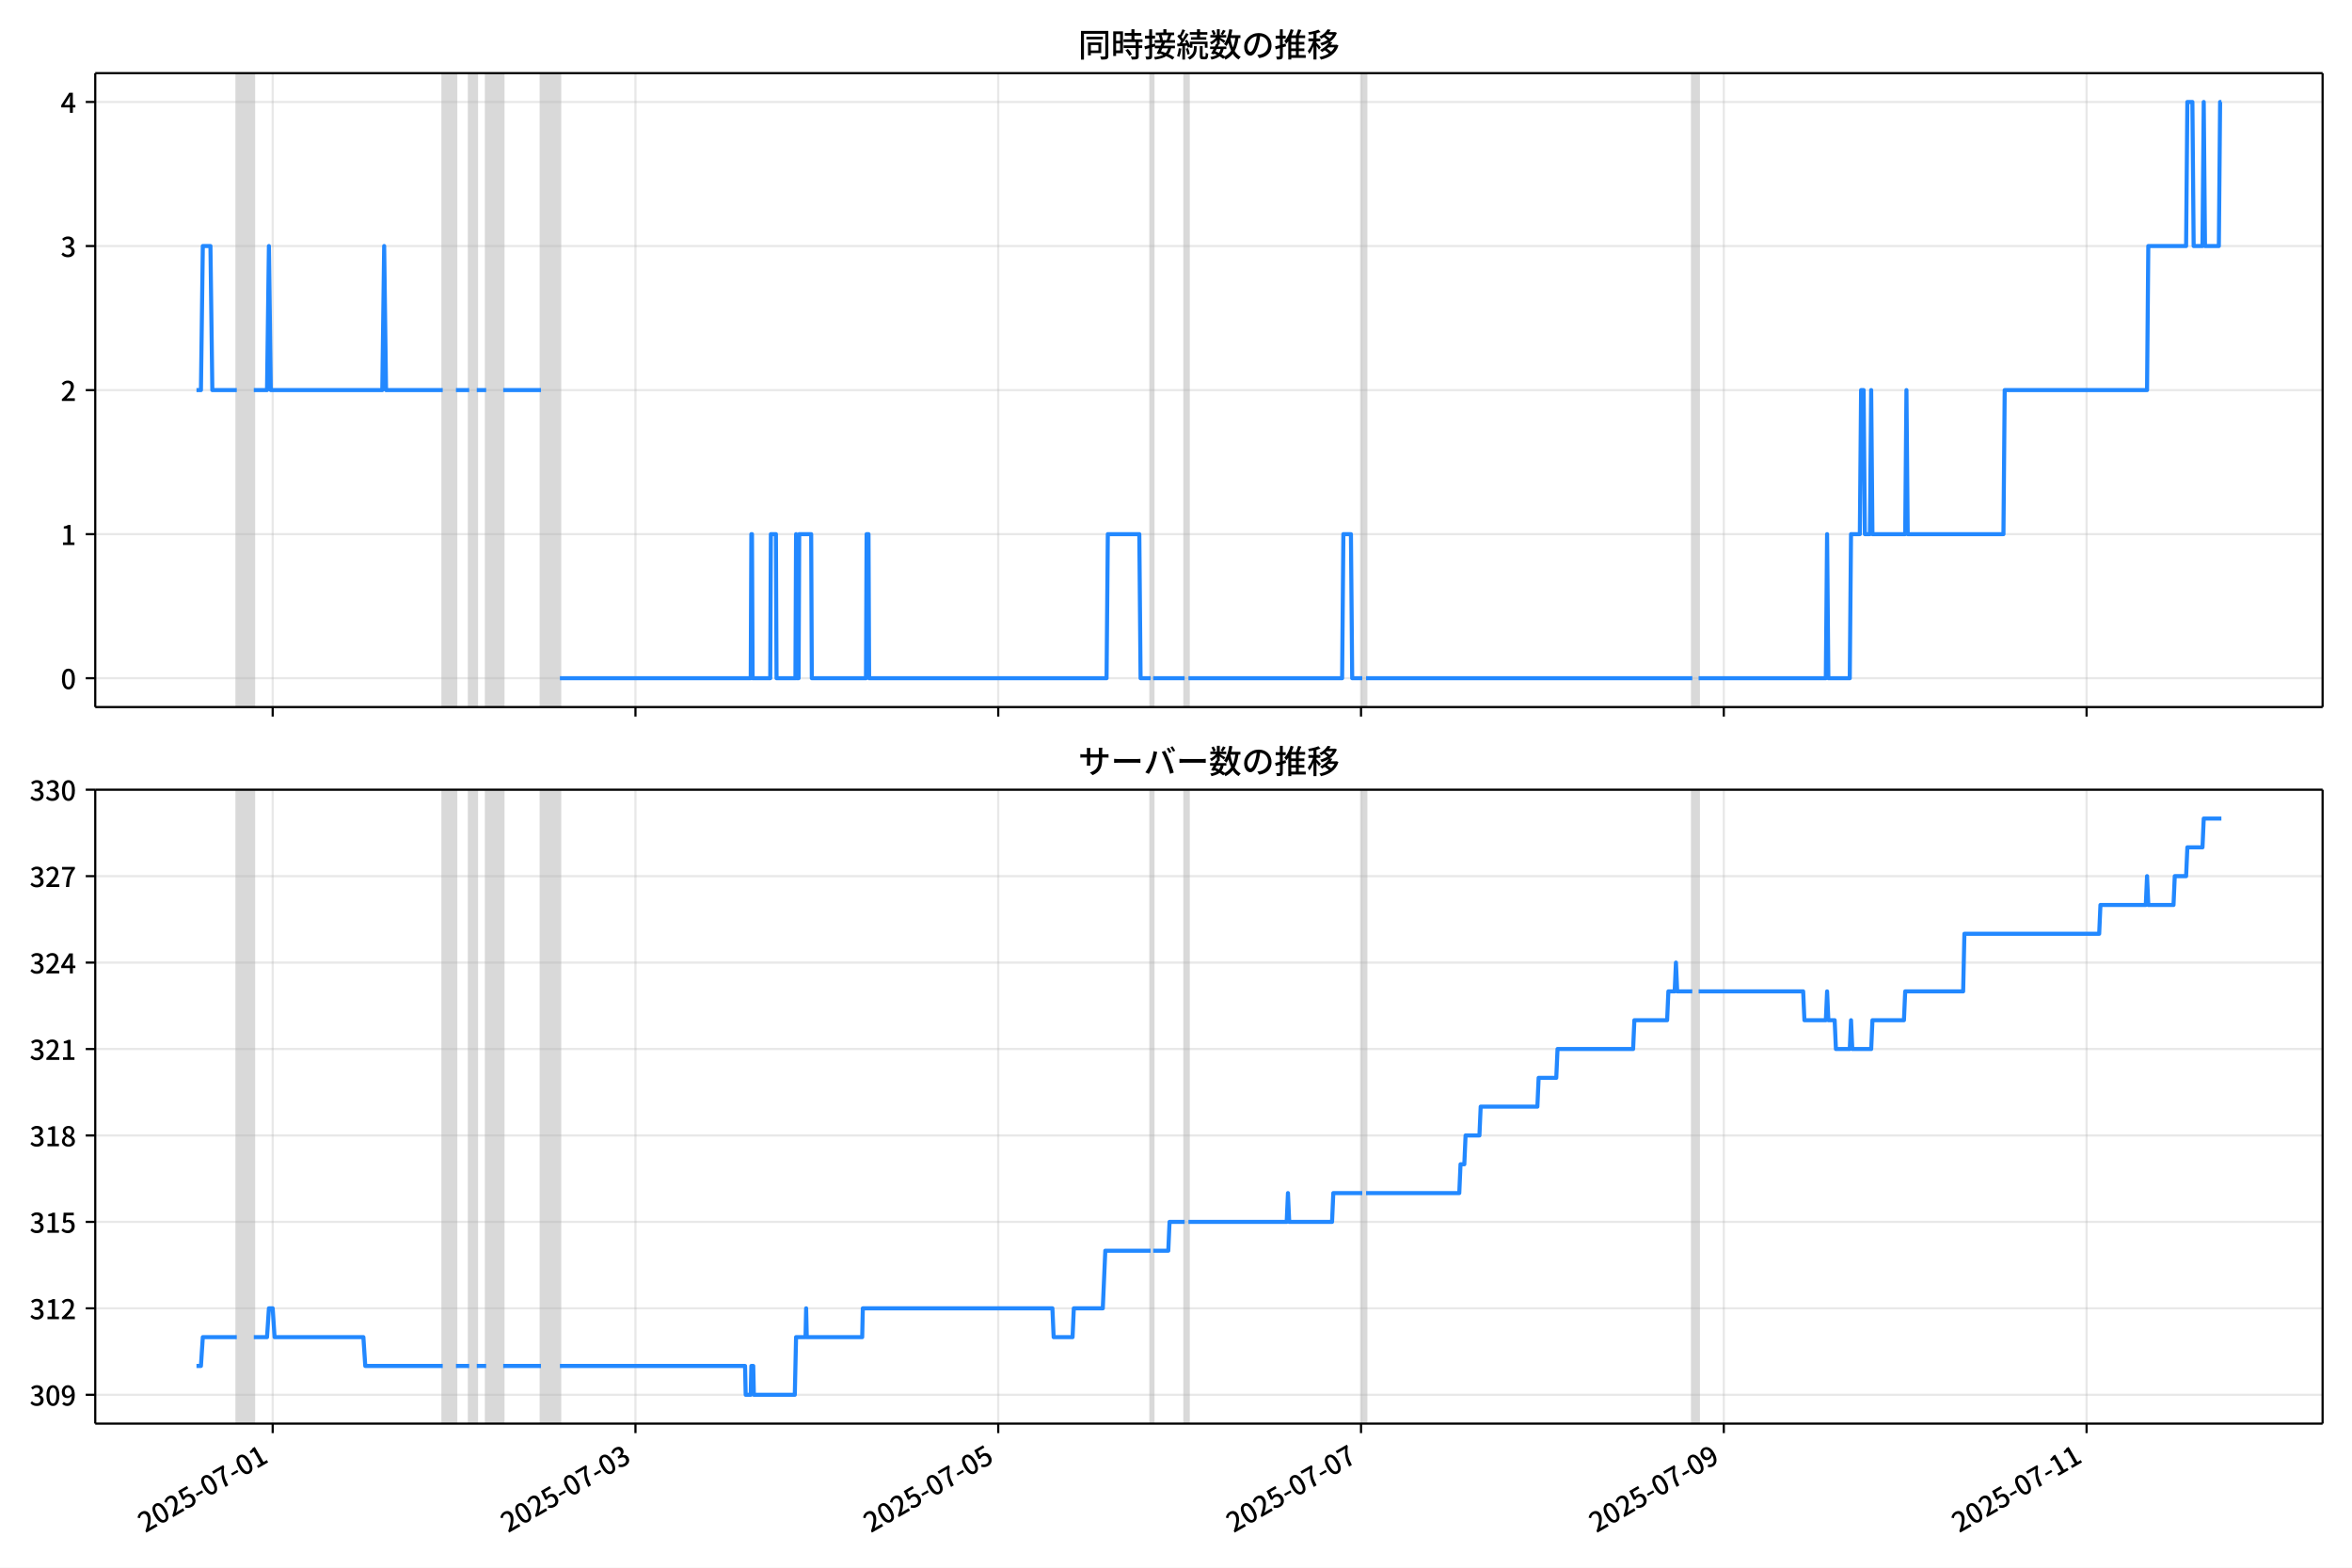
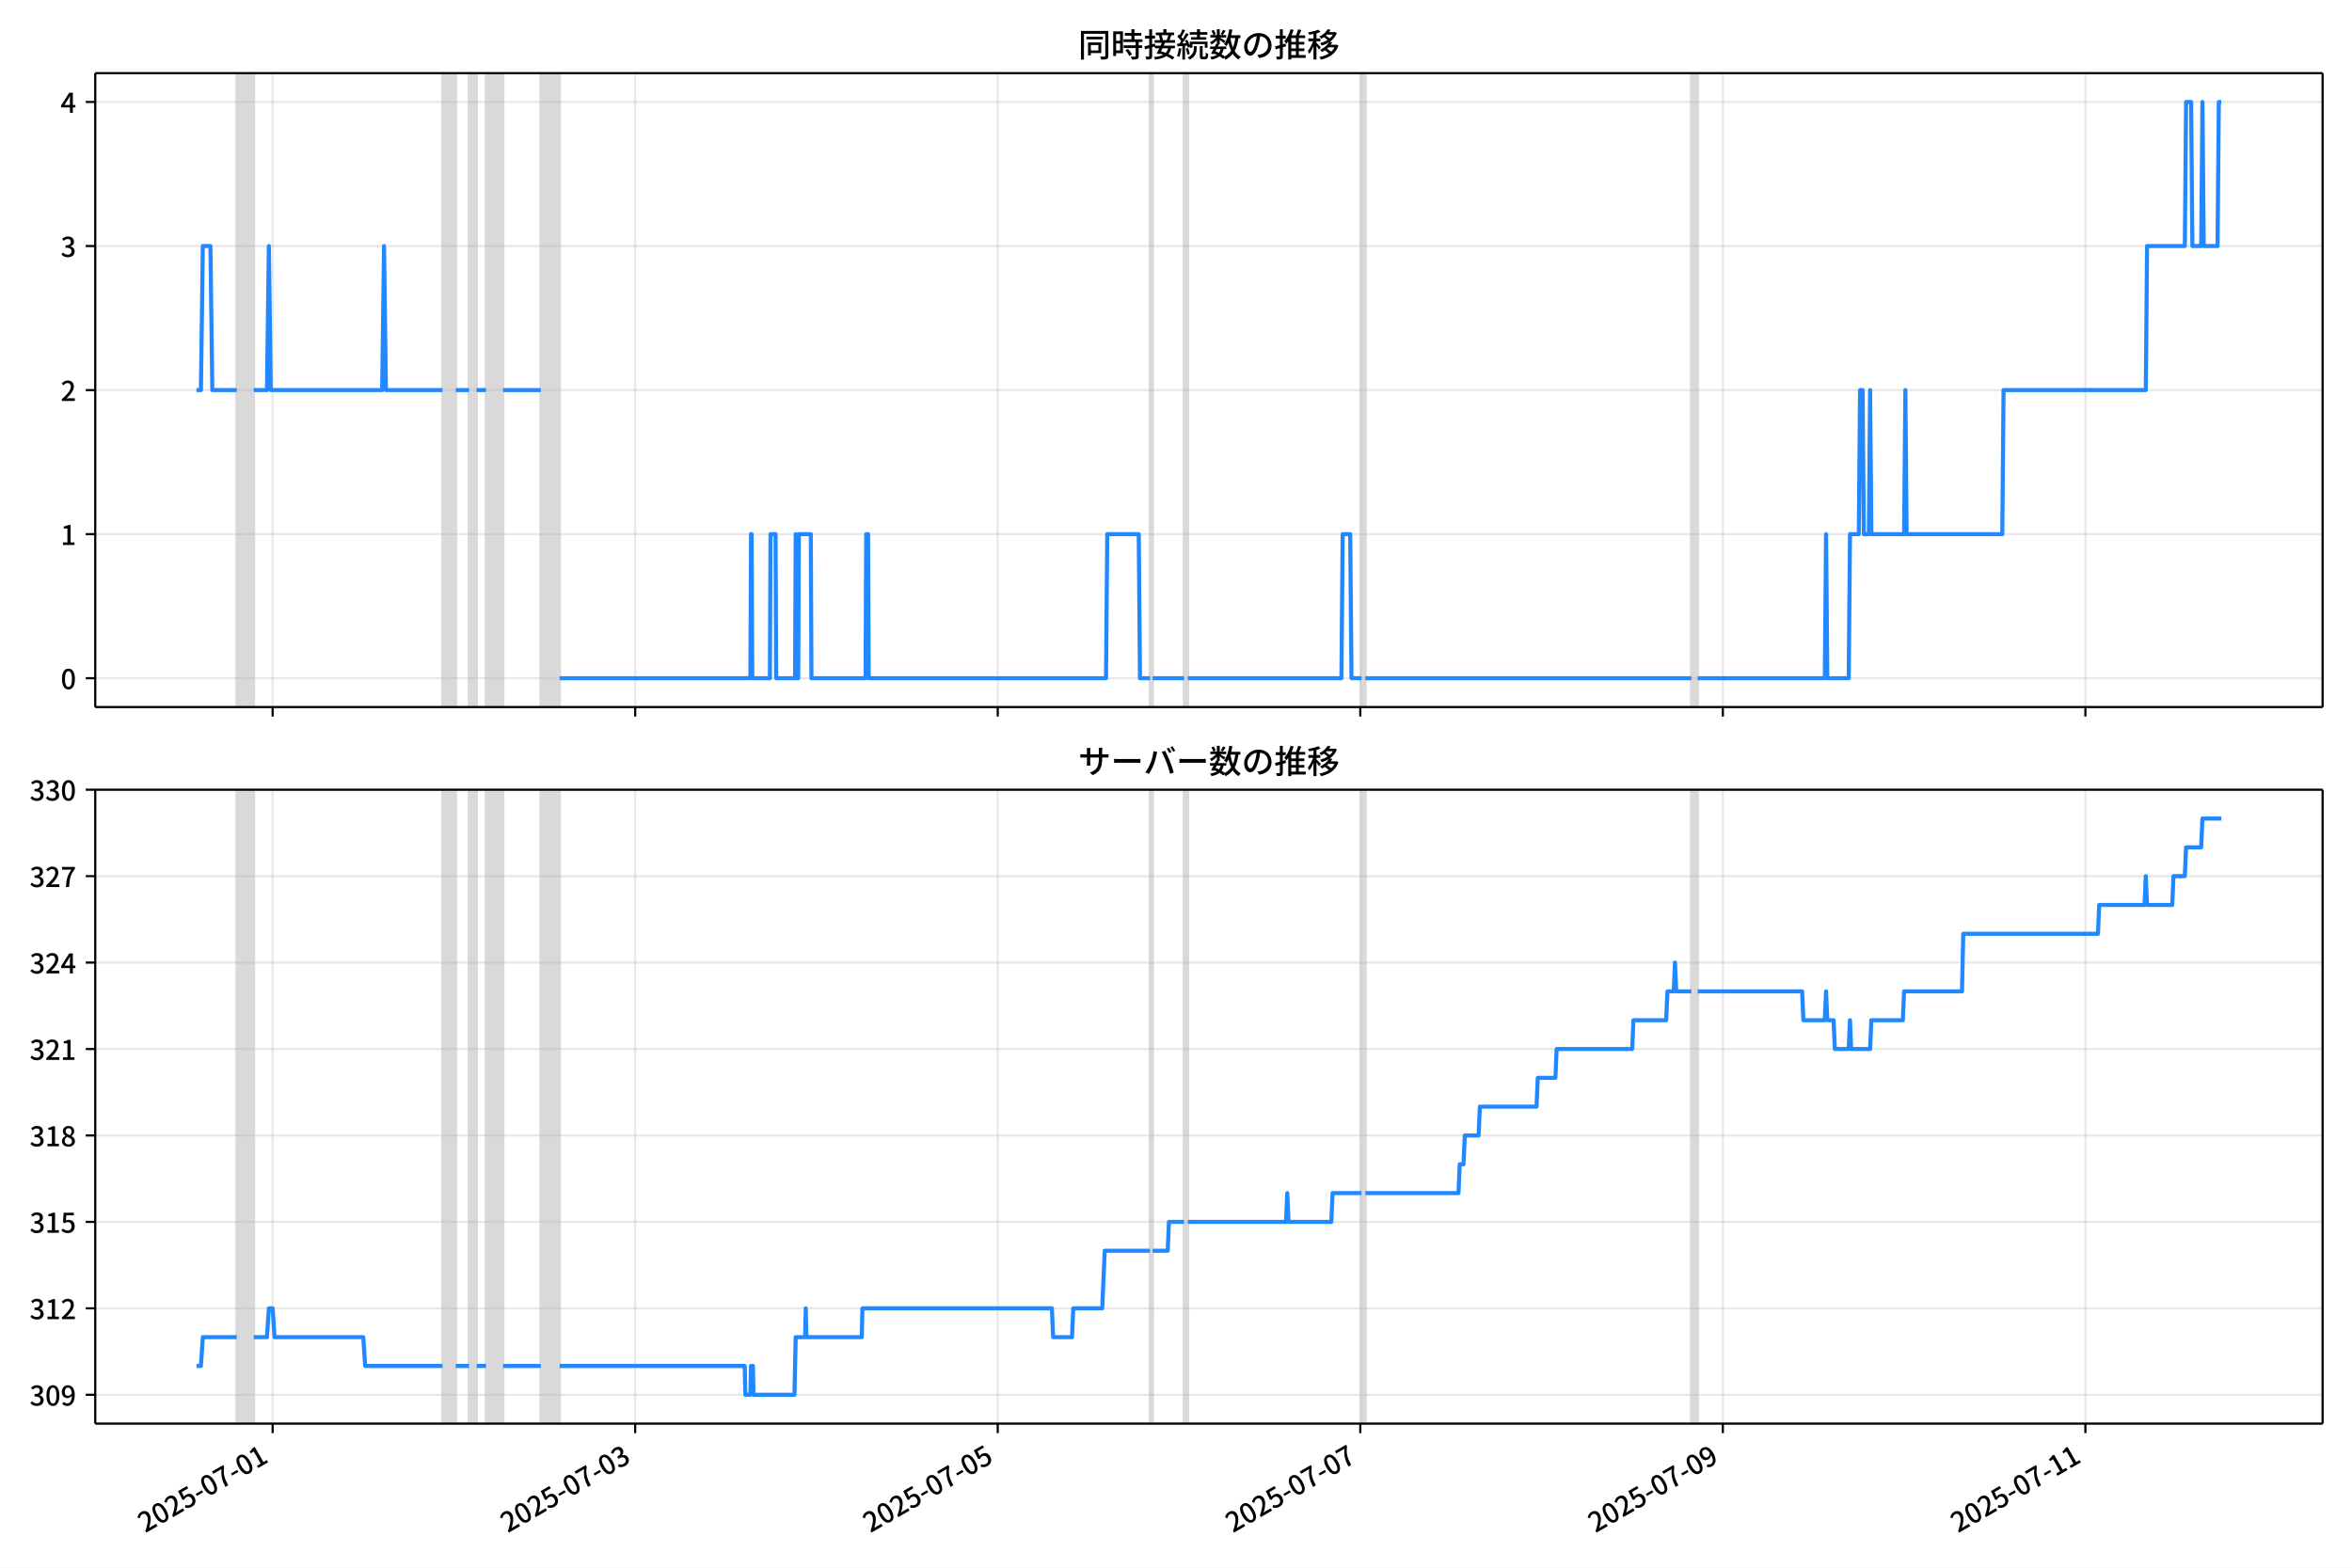
<svg xmlns="http://www.w3.org/2000/svg" xmlns:xlink="http://www.w3.org/1999/xlink" version="1.1" viewBox="0 0 864 576">
  <defs>
    <style type="text/css">*{stroke-linejoin: round; stroke-linecap: butt}</style>
  </defs>
  <g id="z">
    <g id="aa">
      <path d="m0 576h864v-576h-864z" fill="#fff" />
    </g>
    <g id="ab">
      <g id="ac">
        <path d="m34.99 259.78h818.21v-232.9h-818.21z" fill="#fff" />
      </g>
      <g id="ad">
-         <path d="m86.982 259.78h6.247v-232.9h-6.247z" clip-path="url(#b)" fill="#808080" opacity=".3" stroke="#808080" />
+         <path d="m86.972 259.78h6.243v-232.9h-6.243z" clip-path="url(#b)" fill="#808080" opacity=".3" stroke="#808080" />
      </g>
      <g id="ae">
-         <path d="m162.64 259.78h4.859v-232.9h-4.859z" clip-path="url(#b)" fill="#808080" opacity=".3" stroke="#808080" />
+         <path d="m162.58 259.78h4.856v-232.9h-4.856z" clip-path="url(#b)" fill="#808080" opacity=".3" stroke="#808080" />
      </g>
      <g id="af">
-         <path d="m172.35 259.78h2.776v-232.9h-2.776z" clip-path="url(#b)" fill="#808080" opacity=".3" stroke="#808080" />
+         <path d="m172.29 259.78h2.775v-232.9h-2.775z" clip-path="url(#b)" fill="#808080" opacity=".3" stroke="#808080" />
      </g>
      <g id="ag">
-         <path d="m178.6 259.78h6.247v-232.9h-6.247z" clip-path="url(#b)" fill="#808080" opacity=".3" stroke="#808080" />
+         <path d="m178.54 259.78h6.243v-232.9h-6.243z" clip-path="url(#b)" fill="#808080" opacity=".3" stroke="#808080" />
      </g>
      <g id="ah">
-         <path d="m198.73 259.78h6.941v-232.9h-6.941z" clip-path="url(#b)" fill="#808080" opacity=".3" stroke="#808080" />
+         <path d="m198.65 259.78h6.937v-232.9h-6.937z" clip-path="url(#b)" fill="#808080" opacity=".3" stroke="#808080" />
      </g>
      <g id="ai">
-         <path d="m422.69 259.78h.925v-232.9h-.925z" clip-path="url(#b)" fill="#808080" opacity=".3" stroke="#808080" />
+         <path d="m422.47 259.78h.925v-232.9h-.925z" clip-path="url(#b)" fill="#808080" opacity=".3" stroke="#808080" />
      </g>
      <g id="aj">
-         <path d="m435.18 259.78h1.388v-232.9h-1.388z" clip-path="url(#b)" fill="#808080" opacity=".3" stroke="#808080" />
+         <path d="m434.96 259.78h1.387v-232.9h-1.387z" clip-path="url(#b)" fill="#808080" opacity=".3" stroke="#808080" />
      </g>
      <g id="ak">
-         <path d="m500.43 259.78h1.388v-232.9h-1.388z" clip-path="url(#b)" fill="#808080" opacity=".3" stroke="#808080" />
+         <path d="m500.16 259.78h1.387v-232.9h-1.387z" clip-path="url(#b)" fill="#808080" opacity=".3" stroke="#808080" />
      </g>
      <g id="al">
-         <path d="m621.66 259.78h2.314v-232.9h-2.314z" clip-path="url(#b)" fill="#808080" opacity=".3" stroke="#808080" />
+         <path d="m621.32 259.78h2.312v-232.9h-2.312z" clip-path="url(#b)" fill="#808080" opacity=".3" stroke="#808080" />
      </g>
      <g id="am">
        <g id="an">
          <g id="ao">
-             <path d="m100.17 259.78v-232.9" clip-path="url(#b)" fill="none" stroke="#b0b0b0" stroke-linecap="square" stroke-opacity=".3" stroke-width=".8" />
+             <path d="m100.15 259.78v-232.9" clip-path="url(#b)" fill="none" stroke="#b0b0b0" stroke-linecap="square" stroke-opacity=".3" stroke-width=".8" />
          </g>
          <g id="ap">
            <defs>
              <path id="f" d="m0 0v3.5" stroke="#000" stroke-width=".8" />
            </defs>
-             <use x="100.169" y="259.778" stroke="#000000" stroke-width=".8" xlink:href="#f" />
+             <use x="100.152" y="259.778" stroke="#000000" stroke-width=".8" xlink:href="#f" />
          </g>
        </g>
        <g id="aq">
          <g id="ar">
-             <path d="m233.43 259.78v-232.9" clip-path="url(#b)" fill="none" stroke="#b0b0b0" stroke-linecap="square" stroke-opacity=".3" stroke-width=".8" />
+             <path d="m233.33 259.78v-232.9" clip-path="url(#b)" fill="none" stroke="#b0b0b0" stroke-linecap="square" stroke-opacity=".3" stroke-width=".8" />
          </g>
          <g id="as">
-             <use x="233.435" y="259.778" stroke="#000000" stroke-width=".8" xlink:href="#f" />
+             <use x="233.335" y="259.778" stroke="#000000" stroke-width=".8" xlink:href="#f" />
          </g>
        </g>
        <g id="at">
          <g id="au">
-             <path d="m366.7 259.78v-232.9" clip-path="url(#b)" fill="none" stroke="#b0b0b0" stroke-linecap="square" stroke-opacity=".3" stroke-width=".8" />
+             <path d="m366.52 259.78v-232.9" clip-path="url(#b)" fill="none" stroke="#b0b0b0" stroke-linecap="square" stroke-opacity=".3" stroke-width=".8" />
          </g>
          <g id="av">
-             <use x="366.7" y="259.778" stroke="#000000" stroke-width=".8" xlink:href="#f" />
+             <use x="366.517" y="259.778" stroke="#000000" stroke-width=".8" xlink:href="#f" />
          </g>
        </g>
        <g id="aw">
          <g id="ax">
-             <path d="m499.97 259.78v-232.9" clip-path="url(#b)" fill="none" stroke="#b0b0b0" stroke-linecap="square" stroke-opacity=".3" stroke-width=".8" />
+             <path d="m499.7 259.78v-232.9" clip-path="url(#b)" fill="none" stroke="#b0b0b0" stroke-linecap="square" stroke-opacity=".3" stroke-width=".8" />
          </g>
          <g id="ay">
-             <use x="499.966" y="259.778" stroke="#000000" stroke-width=".8" xlink:href="#f" />
+             <use x="499.7" y="259.778" stroke="#000000" stroke-width=".8" xlink:href="#f" />
          </g>
        </g>
        <g id="az">
          <g id="ba">
-             <path d="m633.23 259.78v-232.9" clip-path="url(#b)" fill="none" stroke="#b0b0b0" stroke-linecap="square" stroke-opacity=".3" stroke-width=".8" />
+             <path d="m632.88 259.78v-232.9" clip-path="url(#b)" fill="none" stroke="#b0b0b0" stroke-linecap="square" stroke-opacity=".3" stroke-width=".8" />
          </g>
          <g id="bb">
-             <use x="633.231" y="259.778" stroke="#000000" stroke-width=".8" xlink:href="#f" />
+             <use x="632.883" y="259.778" stroke="#000000" stroke-width=".8" xlink:href="#f" />
          </g>
        </g>
        <g id="bc">
          <g id="bd">
-             <path d="m766.5 259.78v-232.9" clip-path="url(#b)" fill="none" stroke="#b0b0b0" stroke-linecap="square" stroke-opacity=".3" stroke-width=".8" />
+             <path d="m766.07 259.78v-232.9" clip-path="url(#b)" fill="none" stroke="#b0b0b0" stroke-linecap="square" stroke-opacity=".3" stroke-width=".8" />
          </g>
          <g id="be">
-             <use x="766.497" y="259.778" stroke="#000000" stroke-width=".8" xlink:href="#f" />
+             <use x="766.065" y="259.778" stroke="#000000" stroke-width=".8" xlink:href="#f" />
          </g>
        </g>
      </g>
      <g id="bf">
        <g id="bg">
          <g id="bh">
            <path d="m34.99 249.19h818.21" clip-path="url(#b)" fill="none" stroke="#b0b0b0" stroke-linecap="square" stroke-opacity=".3" stroke-width=".8" />
          </g>
          <g id="bi">
            <defs>
              <path id="e" d="m0 0h-3.5" stroke="#000" stroke-width=".8" />
            </defs>
            <use x="34.99" y="249.191" stroke="#000000" stroke-width=".8" xlink:href="#e" />
          </g>
          <g id="bj">
            <g transform="translate(22.29 253.18) scale(.1 -.1)">
              <defs>
                <path id="c" transform="scale(.015625)" d="m1830-90q-460 0-806 275-346 276-535 823-188 547-188 1366 0 820 188 1357 189 538 535 803 346 266 806 266 461 0 800-269 340-269 528-803 189-534 189-1354 0-819-189-1366-188-547-528-823-339-275-800-275zm0 589q237 0 422 185 186 186 288 599 103 413 103 1091 0 679-103 1082-102 403-288 582-185 180-422 180-236 0-422-180-186-179-292-582-105-403-105-1082 0-678 105-1091 106-413 292-599 186-185 422-185z" />
              </defs>
              <use xlink:href="#c" />
            </g>
          </g>
        </g>
        <g id="bk">
          <g id="bl">
            <path d="m34.99 196.26h818.21" clip-path="url(#b)" fill="none" stroke="#b0b0b0" stroke-linecap="square" stroke-opacity=".3" stroke-width=".8" />
          </g>
          <g id="bm">
            <use x="34.99" y="196.26" stroke="#000000" stroke-width=".8" xlink:href="#e" />
          </g>
          <g id="bn">
            <g transform="translate(22.29 200.25) scale(.1 -.1)">
              <defs>
                <path id="k" transform="scale(.015625)" d="m544 0v608h1037v3277h-845v467q333 58 579 147 247 90 451 218h557v-4109h915v-608h-2694z" />
              </defs>
              <use xlink:href="#k" />
            </g>
          </g>
        </g>
        <g id="bo">
          <g id="bp">
            <path d="m34.99 143.33h818.21" clip-path="url(#b)" fill="none" stroke="#b0b0b0" stroke-linecap="square" stroke-opacity=".3" stroke-width=".8" />
          </g>
          <g id="bq">
            <use x="34.99" y="143.329" stroke="#000000" stroke-width=".8" xlink:href="#e" />
          </g>
          <g id="br">
            <g transform="translate(22.29 147.31) scale(.1 -.1)">
              <defs>
                <path id="d" transform="scale(.015625)" d="m282 0v429q697 621 1164 1136 468 515 701 956 234 442 234 826 0 256-87 451-86 196-262 301-176 106-445 106-275 0-506-151-230-150-422-368l-416 410q301 333 637 518 336 186 803 186 429 0 749-176t496-493 176-745q0-455-224-919t-615-935q-390-470-889-950 186 20 394 36t374 16h1184v-634h-3046z" />
              </defs>
              <use xlink:href="#d" />
            </g>
          </g>
        </g>
        <g id="bs">
          <g id="bt">
            <path d="m34.99 90.398h818.21" clip-path="url(#b)" fill="none" stroke="#b0b0b0" stroke-linecap="square" stroke-opacity=".3" stroke-width=".8" />
          </g>
          <g id="bu">
            <use x="34.99" y="90.398" stroke="#000000" stroke-width=".8" xlink:href="#e" />
          </g>
          <g id="bv">
            <g transform="translate(22.29 94.383) scale(.1 -.1)">
              <defs>
                <path id="h" transform="scale(.015625)" d="m1715-90q-371 0-656 90t-503 240q-217 150-377 323l359 474q211-205 479-359 269-153 634-153 269 0 467 92 199 93 311 266t112 423q0 256-125 451t-429 300q-304 106-835 106v551q467 0 732 105 266 106 384 291 119 186 119 423 0 307-192 489-192 183-531 183-269 0-503-119-233-118-438-316l-384 460q282 256 614 413 333 157 737 157 422 0 748-144 327-144 512-413 186-269 186-659 0-403-221-685-221-281-592-422v-26q269-70 490-227t349-400 128-557q0-422-215-726-214-304-573-468-358-163-787-163z" />
              </defs>
              <use xlink:href="#h" />
            </g>
          </g>
        </g>
        <g id="bw">
          <g id="bx">
            <path d="m34.99 37.466h818.21" clip-path="url(#b)" fill="none" stroke="#b0b0b0" stroke-linecap="square" stroke-opacity=".3" stroke-width=".8" />
          </g>
          <g id="by">
            <use x="34.99" y="37.466" stroke="#000000" stroke-width=".8" xlink:href="#e" />
          </g>
          <g id="bz">
            <g transform="translate(22.29 41.451) scale(.1 -.1)">
              <defs>
                <path id="p" transform="scale(.015625)" d="m2170 0v3072q0 192 12 457 13 266 20 458h-26q-90-179-183-365-92-185-195-364l-921-1415h2579v-576h-3328v493l1875 2957h858v-4717h-691z" />
              </defs>
              <use xlink:href="#p" />
            </g>
          </g>
        </g>
      </g>
      <g id="ca">
-         <path d="m72.181 143.33h1.63l.693-52.931h2.8l.696 52.931h8.983m6.247 0h4.859l.694-52.931.694 52.931h40.951l.694-52.931.694 52.931h20.823m4.859 0h4.859m2.776 0h3.47m6.247 0h13.882m6.941 105.86h70.103l.231-52.931h.231l.231 52.931h6.478l.231-52.931h1.851l.231 52.931h6.941l.231-52.931.231 52.931h.694l.231-52.931h4.396l.231 52.931h19.897l.231-52.931h.694l.231 52.931h87.224l.463-52.931h11.568l.463 52.931h3.702m.925 0h11.568m1.388 0h56.453l.463-52.931h2.776l.463 52.931h3.702m1.388 0h119.85m2.314 0h46.735l.463-52.931.463 52.931h7.866l.463-52.931h3.239l.463-52.931h.925l.463 52.931h1.851l.463-52.931.463 52.931h12.031l.463-52.931.463 52.931h35.167l.463-52.931h52.288l.463-52.931h13.882l.463-52.931h1.851l.463 52.931h3.239l.463-52.931.463 52.931h5.09l.463-52.931h.463v0" clip-path="url(#b)" fill="none" stroke="#28f" stroke-linecap="square" stroke-width="1.5" />
+         <path d="m72.181 143.33h1.629l.692-52.931h2.798l.695 52.931h8.977m6.243 0h4.856l.694-52.931.694 52.931h40.926l.694-52.931.694 52.931h20.81m4.856 0h4.856m2.775 0h3.468m6.243 0h13.873m6.937 105.86h70.06l.231-52.931h.231l.231 52.931h6.474l.231-52.931h1.85l.231 52.931h6.937l.231-52.931.231 52.931h.694l.231-52.931h4.393l.231 52.931h19.885l.231-52.931h.694l.231 52.931h87.17l.462-52.931h11.561l.462 52.931h3.7m.925 0h11.561m1.387 0h56.418l.462-52.931h2.775l.462 52.931h3.7m1.387 0h119.77m2.312 0h46.706l.462-52.931.462 52.931h7.862l.462-52.931h3.237l.462-52.931h.925l.462 52.931h1.85l.462-52.931.462 52.931h12.023l.462-52.931.462 52.931h35.145l.462-52.931h52.256l.462-52.931h13.873l.462-52.931h1.85l.462 52.931h3.237l.462-52.931.462 52.931h5.087l.462-52.931h.925v0" clip-path="url(#b)" fill="none" stroke="#28f" stroke-linecap="square" stroke-width="1.5" />
      </g>
      <g id="cb">
        <path d="m34.99 259.78v-232.9" fill="none" stroke="#000" stroke-linecap="square" stroke-width=".8" />
      </g>
      <g id="cc">
        <path d="m853.2 259.78v-232.9" fill="none" stroke="#000" stroke-linecap="square" stroke-width=".8" />
      </g>
      <g id="cd">
        <path d="m34.99 259.78h818.21" fill="none" stroke="#000" stroke-linecap="square" stroke-width=".8" />
      </g>
      <g id="ce">
        <path d="m34.99 26.88h818.21" fill="none" stroke="#000" stroke-linecap="square" stroke-width=".8" />
      </g>
      <g id="cf">
        <g transform="translate(396.1 20.88) scale(.12 -.12)">
          <defs>
            <path id="v" transform="scale(.015625)" d="m1587 3936h3232v-518h-3232v518zm320-1114h557v-2534h-557v2534zm301 0h2291v-2086h-2291v512h1734v1069h-1734v505zm-1683 2260h5113v-570h-4524v-5056h-589v5626zm4768 0h595v-4896q0-250-67-397t-227-218q-160-77-426-96t-675-19q-13 83-45 192t-77 218q-45 108-89 185 281-13 527-13 247 0 330 0 83 7 118 42 36 35 36 112v4890z" />
            <path id="t" transform="scale(.015625)" d="m2714 4672h3238v-525h-3238v525zm-244-1235h3712v-538h-3712v538zm20-1184h3635v-531h-3635v531zm1523 3155h595v-2310h-595v2310zm832-2451h589v-2823q0-230-61-364-61-135-227-199-167-70-423-86t-633-16q-20 121-78 285-57 163-121 284 275-6 509-9t310-3q77 6 106 28 29 23 29 93v2810zm-2023-1677 487 282q153-160 313-352t294-381q135-189 206-343l-519-313q-64 153-189 348-124 196-278 394-154 199-314 365zm-2086 3718h1619v-4281h-1619v544h1056v3187h-1056v550zm32-1843h1293v-537h-1293v537zm-320 1843h563v-4832h-563v4832z" />
            <path id="u" transform="scale(.015625)" d="m3866 5408h614v-870h-614v870zm-1479-653h3597v-518h-3597v518zm-230-1485h4e3v-518h-4e3v518zm825 922 519 102q64-160 121-342 58-182 96-352 39-170 45-304l-544-128q-6 134-42 313-35 180-83 365-48 186-112 346zm1856 109 589-71q-96-275-202-557-105-281-195-486l-518 77q58 147 122 329 64 183 118 372t86 336zm-2643-2106h3943v-518h-3943v518zm1408 685 602-115q-167-371-362-784t-390-797-362-685l-525 179q160 288 346 666t368 784 323 752zm-659-2157 358 403q352-102 733-240 381-137 752-304 371-166 697-336 327-169 558-329l-384-461q-218 160-532 336-313 176-685 345-371 170-755 323-384 154-742 263zm1894 1114 583-71q-122-550-353-944-230-393-604-662t-922-435q-547-167-1296-269-25 128-93 269-67 141-137 230 678 64 1168 192t819 349q330 221 531 550 202 330 304 791zm-4684 217q396 90 953 240 557 151 1120 311l77-544q-525-154-1053-311-528-156-963-284l-134 588zm121 2093h1965v-563h-1965v563zm819 1248h576v-5229q0-236-51-374t-192-208q-141-77-355-99-214-23-541-16-13 115-64 288t-109 294q205-6 381-6t234 0q64 0 92 28 29 29 29 93v5229z" />
            <path id="s" transform="scale(.015625)" d="m4058 5408h595v-1798h-595v1798zm-1415-563h3443v-499h-3443v499zm231-992h3008v-499h-3008v499zm-224-877h3475v-1203h-531v729h-2432v-729h-512v1203zm1964-877h551v-1881q0-122 22-157 23-35 106-35 25 0 92 0 68 0 135 0t99 0q51 0 83 54t45 224 19 515q90-70 234-131t259-93q-19-429-83-662-64-234-183-326-118-93-316-93-39 0-103 0t-134 0-138 0q-67 0-99 0-237 0-365 64t-176 218q-48 153-48 422v1881zm-1164-6h550v-455q0-243-48-528-48-284-186-579-137-294-409-572-272-279-727-503-70 90-192 208-121 118-230 195 416 205 665 438 250 234 371 474 122 240 164 467 42 228 42 413v442zm-2240 3309 524-192q-121-244-259-503-137-259-275-496t-259-416l-410 173q122 186 246 438 125 253 240 515 116 263 193 481zm716-743 500-230q-224-359-496-756-272-396-548-764-275-368-518-650l-358 205q179 211 377 483 199 272 387 569 189 298 358 592 170 295 298 551zm-1721-665 307 403q166-154 339-340 173-185 320-364t224-327l-326-460q-77 160-218 348-141 189-314 384-172 196-332 356zm1485-832 435 179q128-211 249-458 122-246 215-474 93-227 137-412l-473-211q-32 185-119 422-86 237-201 486-115 250-243 468zm-1530-583q422 26 998 54 576 29 1184 68l7-499q-570-45-1127-84-556-38-992-70l-70 531zm1702-992 436 135q121-276 214-596t118-556l-454-148q-26 237-112 563-86 327-202 602zm-1363 109 499-83q-57-455-163-897-105-441-253-748-51 32-134 73-83 42-170 83-86 42-144 62 148 294 234 697t131 813zm691 627h525v-2861h-525v2861z" />
            <path id="m" transform="scale(.015625)" d="m224 2022h3187v-499h-3187v499zm51 2247h3111v-487h-3111v487zm1127-1735 563-121q-154-320-333-672t-352-679q-173-326-326-582l-532 173q148 243 324 566t345 669q170 346 311 646zm934-832 563-64q-89-480-262-838t-461-614-701-432-976-298q-25 128-99 269t-157 237q659 102 1085 303 426 202 666 554t342 883zm422 3597 519-211q-147-218-298-436-150-217-278-377l-403 186q121 173 252 413 132 240 208 425zm-1203 109h563v-2957h-563v2957zm-1075-320 448 186q134-192 246-420 112-227 157-393l-467-211q-38 172-147 406t-237 432zm1094-1050 397-236q-160-263-400-529-240-265-519-489-278-224-553-378-51 103-141 237-89 135-179 218 269 109 534 294 266 186 493 416 228 231 368 467zm487-204q83-45 246-145 163-99 352-211t346-211 221-150l-327-423q-83 77-230 198-147 122-317 253-170 132-327 250-156 119-259 189l295 250zm1798 396h2311v-556h-2311v556zm115 1178 615-90q-103-640-263-1235t-384-1101q-224-505-512-889-44 57-134 134t-186 157-166 125q275 339 473 796 199 458 340 995 141 538 217 1108zm1223-1510 614-58q-147-1101-445-1940-297-838-813-1443-515-604-1321-1014-26 71-90 177-64 105-134 208-70 102-128 159 742 346 1212 880 471 535 730 1290 260 755 375 1741zm-1005-135q134-851 387-1597 253-745 659-1305 407-560 1002-874-70-57-154-150-83-93-154-189-70-96-121-179-633 371-1056 988-422 618-688 1434-265 816-425 1783l550 89zm-3309-3065 327 416q377-148 754-330 378-182 701-378 324-195 548-368l-416-435q-211 179-519 378-307 198-666 383-358 186-729 334z" />
            <path id="r" transform="scale(.015625)" d="m3686 4378q-64-493-163-1041-99-547-265-1084-192-653-432-1104t-522-688-595-237q-320 0-596 221-275 221-448 621-172 400-172 931 0 537 220 1017 221 480 611 851 391 372 909 583 519 211 1121 211 576 0 1040-186 464-185 793-515 330-329 502-771 173-441 173-941 0-672-278-1194-278-521-816-851-538-329-1318-444l-378 601q166 20 307 42t263 48q307 70 585 217 279 148 496 375 218 227 342 534 125 308 125 692t-122 713q-121 330-358 573-236 243-582 380-346 138-781 138-525 0-935-186-409-185-694-489-284-304-432-656-147-352-147-678 0-365 89-605 90-240 224-355 135-115 276-115t288 144 297 457q151 314 298 800 147 461 246 982 100 522 145 1021l684-12z" />
            <path id="n" transform="scale(.015625)" d="m2995 2925h2893v-519h-2893v519zm0-1280h2893v-519h-2893v519zm-64-1299h3232v-557h-3232v557zm1312 3577h563v-3763h-563v3763zm429 1466 634-141q-154-390-340-794-185-403-339-684l-512 140q103 199 208 458 106 259 195 528 90 269 154 493zm-1472 25 582-147q-153-518-371-1018-217-499-483-931t-573-758q-38 64-109 160-70 96-147 198-77 103-141 160 416 416 733 1034t509 1302zm128-1203h2720v-537h-2720v-4205h-582v4422l313 320h269zm-3174-2157q396 90 953 240 557 151 1120 311l77-544q-525-154-1053-311-528-156-963-284l-134 588zm121 2093h1965v-563h-1965v563zm819 1248h576v-5229q0-236-51-374t-192-208q-141-77-355-99-214-23-541-16-13 115-64 288t-109 294q205-6 381-6t234 0q64 0 92 28 29 29 29 93v5229z" />
            <path id="l" transform="scale(.015625)" d="m4051 5402 595-109q-281-493-729-941t-1107-806q-39 64-106 144t-141 153q-73 74-137 119 608 288 1011 678t614 762zm-77-557h1511v-493h-1863l352 493zm1293 0h109l109 25 384-179q-192-505-496-905t-695-701q-390-301-845-519-454-217-947-358-44 109-137 253t-176 227q448 109 867 294 419 186 777 445 359 259 631 592t419 730v96zm-1990-954 377 307q167-96 336-218 170-121 320-249 151-128 247-237l-397-332q-90 108-237 236t-317 259q-169 132-329 234zm1107-934 595-109q-307-538-803-1031-496-492-1232-876-38 64-102 144t-138 156q-74 77-138 116 455 217 807 483t604 554q253 288 407 563zm-90-589h1460v-506h-1818l358 506zm1268 0h121l109 26 384-167q-192-614-531-1075t-787-794q-448-332-983-553-534-221-1129-355-45 115-132 269-86 153-176 249 551 96 1043 285 493 189 903 473 410 285 714 669t464 883v90zm-2132-1056 410 339q186-102 384-237 198-134 371-275t282-269l-435-371q-103 128-270 272-166 144-361 288t-381 253zm-2150 3533h589v-5376h-589v5376zm-992-1242h2336v-569h-2336v569zm1024-224 365-160q-96-339-231-707-134-368-291-727-157-358-336-672-179-313-365-537-44 128-134 291t-160 272q173 192 339 457 167 266 323 570 157 304 282 618t208 595zm941 1946 416-467q-314-122-695-221-380-99-784-173-403-74-780-131-20 102-71 236-51 135-102 231 358 58 732 138 375 80 711 179t573 208zm-397-2579q58-45 179-170 122-125 266-266 144-140 259-265t160-183l-352-473q-58 102-157 255-99 154-218 317-118 164-227 311-108 147-185 237l275 237z" />
          </defs>
          <use xlink:href="#v" />
          <use transform="translate(100)" xlink:href="#t" />
          <use transform="translate(200)" xlink:href="#u" />
          <use transform="translate(300)" xlink:href="#s" />
          <use transform="translate(400)" xlink:href="#m" />
          <use transform="translate(500)" xlink:href="#r" />
          <use transform="translate(600)" xlink:href="#n" />
          <use transform="translate(700)" xlink:href="#l" />
        </g>
      </g>
    </g>
    <g id="cg">
      <g id="ch">
        <path d="m34.99 523.06h818.21v-232.9h-818.21z" fill="#fff" />
      </g>
      <g id="ci">
-         <path d="m86.982 523.06h6.247v-232.9h-6.247z" clip-path="url(#a)" fill="#808080" opacity=".3" stroke="#808080" />
+         <path d="m86.972 523.06h6.243v-232.9h-6.243z" clip-path="url(#a)" fill="#808080" opacity=".3" stroke="#808080" />
      </g>
      <g id="cj">
-         <path d="m162.64 523.06h4.859v-232.9h-4.859z" clip-path="url(#a)" fill="#808080" opacity=".3" stroke="#808080" />
+         <path d="m162.58 523.06h4.856v-232.9h-4.856z" clip-path="url(#a)" fill="#808080" opacity=".3" stroke="#808080" />
      </g>
      <g id="ck">
-         <path d="m172.35 523.06h2.776v-232.9h-2.776z" clip-path="url(#a)" fill="#808080" opacity=".3" stroke="#808080" />
+         <path d="m172.29 523.06h2.775v-232.9h-2.775z" clip-path="url(#a)" fill="#808080" opacity=".3" stroke="#808080" />
      </g>
      <g id="cl">
-         <path d="m178.6 523.06h6.247v-232.9h-6.247z" clip-path="url(#a)" fill="#808080" opacity=".3" stroke="#808080" />
+         <path d="m178.54 523.06h6.243v-232.9h-6.243z" clip-path="url(#a)" fill="#808080" opacity=".3" stroke="#808080" />
      </g>
      <g id="cm">
-         <path d="m198.73 523.06h6.941v-232.9h-6.941z" clip-path="url(#a)" fill="#808080" opacity=".3" stroke="#808080" />
+         <path d="m198.65 523.06h6.937v-232.9h-6.937z" clip-path="url(#a)" fill="#808080" opacity=".3" stroke="#808080" />
      </g>
      <g id="cn">
-         <path d="m422.69 523.06h.925v-232.9h-.925z" clip-path="url(#a)" fill="#808080" opacity=".3" stroke="#808080" />
+         <path d="m422.47 523.06h.925v-232.9h-.925z" clip-path="url(#a)" fill="#808080" opacity=".3" stroke="#808080" />
      </g>
      <g id="co">
-         <path d="m435.18 523.06h1.388v-232.9h-1.388z" clip-path="url(#a)" fill="#808080" opacity=".3" stroke="#808080" />
+         <path d="m434.96 523.06h1.387v-232.9h-1.387z" clip-path="url(#a)" fill="#808080" opacity=".3" stroke="#808080" />
      </g>
      <g id="cp">
-         <path d="m500.43 523.06h1.388v-232.9h-1.388z" clip-path="url(#a)" fill="#808080" opacity=".3" stroke="#808080" />
+         <path d="m500.16 523.06h1.387v-232.9h-1.387z" clip-path="url(#a)" fill="#808080" opacity=".3" stroke="#808080" />
      </g>
      <g id="cq">
-         <path d="m621.66 523.06h2.314v-232.9h-2.314z" clip-path="url(#a)" fill="#808080" opacity=".3" stroke="#808080" />
+         <path d="m621.32 523.06h2.312v-232.9h-2.312z" clip-path="url(#a)" fill="#808080" opacity=".3" stroke="#808080" />
      </g>
      <g id="cr">
        <g id="cs">
          <g id="ct">
-             <path d="m100.17 523.06v-232.9" clip-path="url(#a)" fill="none" stroke="#b0b0b0" stroke-linecap="square" stroke-opacity=".3" stroke-width=".8" />
+             <path d="m100.15 523.06v-232.9" clip-path="url(#a)" fill="none" stroke="#b0b0b0" stroke-linecap="square" stroke-opacity=".3" stroke-width=".8" />
          </g>
          <g id="cu">
-             <use x="100.169" y="523.055" stroke="#000000" stroke-width=".8" xlink:href="#f" />
+             <use x="100.152" y="523.055" stroke="#000000" stroke-width=".8" xlink:href="#f" />
          </g>
          <g id="cv">
-             <g transform="translate(53.38 563.33) rotate(-30) scale(.1 -.1)">
+             <g transform="translate(53.362 563.33) rotate(-30) scale(.1 -.1)">
              <defs>
                <path id="j" transform="scale(.015625)" d="m1715-90q-365 0-653 90t-506 237q-217 147-383 307l352 480q134-134 294-246t361-183q202-70 452-70 262 0 473 118 212 119 333 346 122 227 122 541 0 460-247 716-246 256-649 256-224 0-384-64t-365-198l-365 237 141 2240h2387v-627h-1747l-109-1204q154 77 307 118 154 42 340 42 397 0 723-160t518-490q192-329 192-847 0-519-224-887t-586-560q-361-192-777-192z" />
                <path id="g" transform="scale(.015625)" d="m301 1536v544h1689v-544h-1689z" />
                <path id="i" transform="scale(.015625)" d="m1235 0q32 646 109 1187t224 1024 384 941 576 938h-2208v627h3027v-455q-409-512-665-989-256-476-397-969t-205-1053-90-1251h-755z" />
              </defs>
              <use xlink:href="#d" />
              <use transform="translate(57)" xlink:href="#c" />
              <use transform="translate(114)" xlink:href="#d" />
              <use transform="translate(171)" xlink:href="#j" />
              <use transform="translate(228)" xlink:href="#g" />
              <use transform="translate(263.7)" xlink:href="#c" />
              <use transform="translate(320.7)" xlink:href="#i" />
              <use transform="translate(377.7)" xlink:href="#g" />
              <use transform="translate(413.4)" xlink:href="#c" />
              <use transform="translate(470.4)" xlink:href="#k" />
            </g>
          </g>
        </g>
        <g id="cw">
          <g id="cx">
-             <path d="m233.43 523.06v-232.9" clip-path="url(#a)" fill="none" stroke="#b0b0b0" stroke-linecap="square" stroke-opacity=".3" stroke-width=".8" />
+             <path d="m233.33 523.06v-232.9" clip-path="url(#a)" fill="none" stroke="#b0b0b0" stroke-linecap="square" stroke-opacity=".3" stroke-width=".8" />
          </g>
          <g id="cy">
-             <use x="233.435" y="523.055" stroke="#000000" stroke-width=".8" xlink:href="#f" />
+             <use x="233.335" y="523.055" stroke="#000000" stroke-width=".8" xlink:href="#f" />
          </g>
          <g id="cz">
-             <g transform="translate(186.65 563.33) rotate(-30) scale(.1 -.1)">
+             <g transform="translate(186.55 563.33) rotate(-30) scale(.1 -.1)">
              <use xlink:href="#d" />
              <use transform="translate(57)" xlink:href="#c" />
              <use transform="translate(114)" xlink:href="#d" />
              <use transform="translate(171)" xlink:href="#j" />
              <use transform="translate(228)" xlink:href="#g" />
              <use transform="translate(263.7)" xlink:href="#c" />
              <use transform="translate(320.7)" xlink:href="#i" />
              <use transform="translate(377.7)" xlink:href="#g" />
              <use transform="translate(413.4)" xlink:href="#c" />
              <use transform="translate(470.4)" xlink:href="#h" />
            </g>
          </g>
        </g>
        <g id="da">
          <g id="db">
-             <path d="m366.7 523.06v-232.9" clip-path="url(#a)" fill="none" stroke="#b0b0b0" stroke-linecap="square" stroke-opacity=".3" stroke-width=".8" />
+             <path d="m366.52 523.06v-232.9" clip-path="url(#a)" fill="none" stroke="#b0b0b0" stroke-linecap="square" stroke-opacity=".3" stroke-width=".8" />
          </g>
          <g id="dc">
-             <use x="366.7" y="523.055" stroke="#000000" stroke-width=".8" xlink:href="#f" />
+             <use x="366.517" y="523.055" stroke="#000000" stroke-width=".8" xlink:href="#f" />
          </g>
          <g id="dd">
-             <g transform="translate(319.91 563.33) rotate(-30) scale(.1 -.1)">
+             <g transform="translate(319.73 563.33) rotate(-30) scale(.1 -.1)">
              <use xlink:href="#d" />
              <use transform="translate(57)" xlink:href="#c" />
              <use transform="translate(114)" xlink:href="#d" />
              <use transform="translate(171)" xlink:href="#j" />
              <use transform="translate(228)" xlink:href="#g" />
              <use transform="translate(263.7)" xlink:href="#c" />
              <use transform="translate(320.7)" xlink:href="#i" />
              <use transform="translate(377.7)" xlink:href="#g" />
              <use transform="translate(413.4)" xlink:href="#c" />
              <use transform="translate(470.4)" xlink:href="#j" />
            </g>
          </g>
        </g>
        <g id="de">
          <g id="df">
-             <path d="m499.97 523.06v-232.9" clip-path="url(#a)" fill="none" stroke="#b0b0b0" stroke-linecap="square" stroke-opacity=".3" stroke-width=".8" />
+             <path d="m499.7 523.06v-232.9" clip-path="url(#a)" fill="none" stroke="#b0b0b0" stroke-linecap="square" stroke-opacity=".3" stroke-width=".8" />
          </g>
          <g id="dg">
-             <use x="499.966" y="523.055" stroke="#000000" stroke-width=".8" xlink:href="#f" />
+             <use x="499.7" y="523.055" stroke="#000000" stroke-width=".8" xlink:href="#f" />
          </g>
          <g id="dh">
-             <g transform="translate(453.18 563.33) rotate(-30) scale(.1 -.1)">
+             <g transform="translate(452.91 563.33) rotate(-30) scale(.1 -.1)">
              <use xlink:href="#d" />
              <use transform="translate(57)" xlink:href="#c" />
              <use transform="translate(114)" xlink:href="#d" />
              <use transform="translate(171)" xlink:href="#j" />
              <use transform="translate(228)" xlink:href="#g" />
              <use transform="translate(263.7)" xlink:href="#c" />
              <use transform="translate(320.7)" xlink:href="#i" />
              <use transform="translate(377.7)" xlink:href="#g" />
              <use transform="translate(413.4)" xlink:href="#c" />
              <use transform="translate(470.4)" xlink:href="#i" />
            </g>
          </g>
        </g>
        <g id="di">
          <g id="dj">
-             <path d="m633.23 523.06v-232.9" clip-path="url(#a)" fill="none" stroke="#b0b0b0" stroke-linecap="square" stroke-opacity=".3" stroke-width=".8" />
+             <path d="m632.88 523.06v-232.9" clip-path="url(#a)" fill="none" stroke="#b0b0b0" stroke-linecap="square" stroke-opacity=".3" stroke-width=".8" />
          </g>
          <g id="dk">
-             <use x="633.231" y="523.055" stroke="#000000" stroke-width=".8" xlink:href="#f" />
+             <use x="632.883" y="523.055" stroke="#000000" stroke-width=".8" xlink:href="#f" />
          </g>
          <g id="dl">
-             <g transform="translate(586.44 563.33) rotate(-30) scale(.1 -.1)">
+             <g transform="translate(586.09 563.33) rotate(-30) scale(.1 -.1)">
              <defs>
                <path id="o" transform="scale(.015625)" d="m1562-90q-410 0-708 150-297 151-502 356l403 461q141-160 346-256t422-96q224 0 425 102 202 103 352 333 151 230 237 614 87 384 87 941 0 589-115 970t-323 563-496 182q-205 0-372-118-166-118-262-336t-96-525q0-301 86-512 87-211 259-323 173-112 417-112 224 0 460 141 237 141 448 461l32-544q-134-180-313-314t-371-208-384-74q-391 0-689 166-297 167-467 496-169 330-169 823 0 467 195 816t515 541 698 192q339 0 636-138 298-137 519-419 221-281 349-710t128-1018q0-691-141-1187t-391-807q-249-310-563-461-313-150-652-150z" />
              </defs>
              <use xlink:href="#d" />
              <use transform="translate(57)" xlink:href="#c" />
              <use transform="translate(114)" xlink:href="#d" />
              <use transform="translate(171)" xlink:href="#j" />
              <use transform="translate(228)" xlink:href="#g" />
              <use transform="translate(263.7)" xlink:href="#c" />
              <use transform="translate(320.7)" xlink:href="#i" />
              <use transform="translate(377.7)" xlink:href="#g" />
              <use transform="translate(413.4)" xlink:href="#c" />
              <use transform="translate(470.4)" xlink:href="#o" />
            </g>
          </g>
        </g>
        <g id="dm">
          <g id="dn">
-             <path d="m766.5 523.06v-232.9" clip-path="url(#a)" fill="none" stroke="#b0b0b0" stroke-linecap="square" stroke-opacity=".3" stroke-width=".8" />
+             <path d="m766.07 523.06v-232.9" clip-path="url(#a)" fill="none" stroke="#b0b0b0" stroke-linecap="square" stroke-opacity=".3" stroke-width=".8" />
          </g>
          <g id="do">
-             <use x="766.497" y="523.055" stroke="#000000" stroke-width=".8" xlink:href="#f" />
+             <use x="766.065" y="523.055" stroke="#000000" stroke-width=".8" xlink:href="#f" />
          </g>
          <g id="dp">
-             <g transform="translate(719.71 563.33) rotate(-30) scale(.1 -.1)">
+             <g transform="translate(719.28 563.33) rotate(-30) scale(.1 -.1)">
              <use xlink:href="#d" />
              <use transform="translate(57)" xlink:href="#c" />
              <use transform="translate(114)" xlink:href="#d" />
              <use transform="translate(171)" xlink:href="#j" />
              <use transform="translate(228)" xlink:href="#g" />
              <use transform="translate(263.7)" xlink:href="#c" />
              <use transform="translate(320.7)" xlink:href="#i" />
              <use transform="translate(377.7)" xlink:href="#g" />
              <use transform="translate(413.4)" xlink:href="#k" />
              <use transform="translate(470.4)" xlink:href="#k" />
            </g>
          </g>
        </g>
      </g>
      <g id="dq">
        <g id="dr">
          <g id="ds">
            <path d="m34.99 512.47h818.21" clip-path="url(#a)" fill="none" stroke="#b0b0b0" stroke-linecap="square" stroke-opacity=".3" stroke-width=".8" />
          </g>
          <g id="dt">
            <use x="34.99" y="512.469" stroke="#000000" stroke-width=".8" xlink:href="#e" />
          </g>
          <g id="du">
            <g transform="translate(10.89 516.45) scale(.1 -.1)">
              <use xlink:href="#h" />
              <use transform="translate(57)" xlink:href="#c" />
              <use transform="translate(114)" xlink:href="#o" />
            </g>
          </g>
        </g>
        <g id="dv">
          <g id="dw">
            <path d="m34.99 480.71h818.21" clip-path="url(#a)" fill="none" stroke="#b0b0b0" stroke-linecap="square" stroke-opacity=".3" stroke-width=".8" />
          </g>
          <g id="dx">
            <use x="34.99" y="480.71" stroke="#000000" stroke-width=".8" xlink:href="#e" />
          </g>
          <g id="dy">
            <g transform="translate(10.89 484.7) scale(.1 -.1)">
              <use xlink:href="#h" />
              <use transform="translate(57)" xlink:href="#k" />
              <use transform="translate(114)" xlink:href="#d" />
            </g>
          </g>
        </g>
        <g id="dz">
          <g id="ea">
            <path d="m34.99 448.95h818.21" clip-path="url(#a)" fill="none" stroke="#b0b0b0" stroke-linecap="square" stroke-opacity=".3" stroke-width=".8" />
          </g>
          <g id="eb">
            <use x="34.99" y="448.952" stroke="#000000" stroke-width=".8" xlink:href="#e" />
          </g>
          <g id="ec">
            <g transform="translate(10.89 452.94) scale(.1 -.1)">
              <use xlink:href="#h" />
              <use transform="translate(57)" xlink:href="#k" />
              <use transform="translate(114)" xlink:href="#j" />
            </g>
          </g>
        </g>
        <g id="ed">
          <g id="ee">
            <path d="m34.99 417.19h818.21" clip-path="url(#a)" fill="none" stroke="#b0b0b0" stroke-linecap="square" stroke-opacity=".3" stroke-width=".8" />
          </g>
          <g id="ef">
            <use x="34.99" y="417.193" stroke="#000000" stroke-width=".8" xlink:href="#e" />
          </g>
          <g id="eg">
            <g transform="translate(10.89 421.18) scale(.1 -.1)">
              <defs>
                <path id="w" transform="scale(.015625)" d="m1830-90q-441 0-787 163-345 164-547 448-202 285-202 650 0 314 122 557t314 419 403 291v32q-256 186-442 458-185 272-185 643 0 365 176 640t480 425q304 151 694 151 410 0 704-160t457-439q164-278 164-649 0-237-96-448t-234-381q-137-169-291-278v-32q218-115 397-285 179-169 288-406t109-557q0-346-189-628-189-281-532-448-342-166-803-166zm314 2708q205 198 310 419 106 221 106 464 0 211-83 384t-247 272q-163 99-393 99-288 0-480-183-192-182-192-502 0-256 134-429 135-172 359-294t486-230zm-294-2170q236 0 418 89 183 90 285 253 103 164 103 388 0 211-90 367-89 157-246 272-157 116-368 215t-454 195q-244-173-398-426-153-252-153-553 0-237 118-416 119-179 324-282 205-102 461-102z" />
              </defs>
              <use xlink:href="#h" />
              <use transform="translate(57)" xlink:href="#k" />
              <use transform="translate(114)" xlink:href="#w" />
            </g>
          </g>
        </g>
        <g id="eh">
          <g id="ei">
            <path d="m34.99 385.43h818.21" clip-path="url(#a)" fill="none" stroke="#b0b0b0" stroke-linecap="square" stroke-opacity=".3" stroke-width=".8" />
          </g>
          <g id="ej">
            <use x="34.99" y="385.434" stroke="#000000" stroke-width=".8" xlink:href="#e" />
          </g>
          <g id="ek">
            <g transform="translate(10.89 389.42) scale(.1 -.1)">
              <use xlink:href="#h" />
              <use transform="translate(57)" xlink:href="#d" />
              <use transform="translate(114)" xlink:href="#k" />
            </g>
          </g>
        </g>
        <g id="el">
          <g id="em">
            <path d="m34.99 353.68h818.21" clip-path="url(#a)" fill="none" stroke="#b0b0b0" stroke-linecap="square" stroke-opacity=".3" stroke-width=".8" />
          </g>
          <g id="en">
            <use x="34.99" y="353.675" stroke="#000000" stroke-width=".8" xlink:href="#e" />
          </g>
          <g id="eo">
            <g transform="translate(10.89 357.66) scale(.1 -.1)">
              <use xlink:href="#h" />
              <use transform="translate(57)" xlink:href="#d" />
              <use transform="translate(114)" xlink:href="#p" />
            </g>
          </g>
        </g>
        <g id="ep">
          <g id="eq">
            <path d="m34.99 321.92h818.21" clip-path="url(#a)" fill="none" stroke="#b0b0b0" stroke-linecap="square" stroke-opacity=".3" stroke-width=".8" />
          </g>
          <g id="er">
            <use x="34.99" y="321.917" stroke="#000000" stroke-width=".8" xlink:href="#e" />
          </g>
          <g id="es">
            <g transform="translate(10.89 325.9) scale(.1 -.1)">
              <use xlink:href="#h" />
              <use transform="translate(57)" xlink:href="#d" />
              <use transform="translate(114)" xlink:href="#i" />
            </g>
          </g>
        </g>
        <g id="et">
          <g id="eu">
            <path d="m34.99 290.16h818.21" clip-path="url(#a)" fill="none" stroke="#b0b0b0" stroke-linecap="square" stroke-opacity=".3" stroke-width=".8" />
          </g>
          <g id="ev">
            <use x="34.99" y="290.158" stroke="#000000" stroke-width=".8" xlink:href="#e" />
          </g>
          <g id="ew">
            <g transform="translate(10.89 294.14) scale(.1 -.1)">
              <use xlink:href="#h" />
              <use transform="translate(57)" xlink:href="#h" />
              <use transform="translate(114)" xlink:href="#c" />
            </g>
          </g>
        </g>
      </g>
      <g id="ex">
-         <path d="m72.181 501.88h1.63l.693-10.586h12.478m6.247 0h4.859l.694-10.586h1.388l.694 10.586h32.622l.694 10.586h28.458m4.859 0h4.859m2.776 0h3.47m6.247 0h13.882m6.941 0h68.021l.231 10.586h1.851l.231-10.586h.694l.231 10.586h15.039l.463-21.173h3.47l.231-10.586.231 10.586h20.36l.231-10.586h69.64l.463 10.586h6.941l.463-10.586h10.643l.925-21.173h16.658m.925 0h5.553l.463-10.586h5.553m1.388 0h36.093l.463-10.586.463 10.586h15.733l.463-10.586h10.643m1.388 0h34.242l.463-10.586h1.388l.463-10.586h5.09l.463-10.586h20.823l.463-10.586h6.478l.463-10.586h27.764l.463-10.586h12.031l.463-10.586h2.314l.463-10.586.463 10.586h5.553m2.314 0h38.406l.463 10.586h7.866l.463-10.586.463 10.586h2.314l.463 10.586h5.09l.463-10.586.463 10.586h6.941l.463-10.586h11.568l.463-10.586h21.285l.463-21.173h49.512l.463-10.586h16.658l.463-10.586.463 10.586h9.255l.463-10.586h4.165l.463-10.586h5.553l.463-10.586h6.478v0" clip-path="url(#a)" fill="none" stroke="#28f" stroke-linecap="square" stroke-width="1.5" />
+         <path d="m72.181 501.88h1.629l.692-10.586h12.47m6.243 0h4.856l.694-10.586h1.387l.694 10.586h32.602l.694 10.586h28.44m4.856 0h4.856m2.775 0h3.468m6.243 0h13.873m6.937 0h67.979l.231 10.586h1.85l.231-10.586h.694l.231 10.586h15.029l.462-21.173h3.468l.231-10.586.231 10.586h20.347l.231-10.586h69.597l.462 10.586h6.937l.462-10.586h10.636l.925-21.173h16.648m.925 0h5.549l.462-10.586h5.549m1.387 0h36.07l.462-10.586.462 10.586h15.723l.462-10.586h10.636m1.387 0h34.221l.462-10.586h1.387l.462-10.586h5.087l.462-10.586h20.81l.462-10.586h6.474l.462-10.586h27.746l.462-10.586h12.023l.462-10.586h2.312l.462-10.586.462 10.586h5.549m2.312 0h38.382l.462 10.586h7.862l.462-10.586.462 10.586h2.312l.462 10.586h5.087l.462-10.586.462 10.586h6.937l.462-10.586h11.561l.462-10.586h21.272l.462-21.173h49.481l.462-10.586h16.648l.462-10.586.462 10.586h9.249l.462-10.586h4.162l.462-10.586h5.549l.462-10.586h6.937v0" clip-path="url(#a)" fill="none" stroke="#28f" stroke-linecap="square" stroke-width="1.5" />
      </g>
      <g id="ey">
        <path d="m34.99 523.06v-232.9" fill="none" stroke="#000" stroke-linecap="square" stroke-width=".8" />
      </g>
      <g id="ez">
        <path d="m853.2 523.06v-232.9" fill="none" stroke="#000" stroke-linecap="square" stroke-width=".8" />
      </g>
      <g id="fa">
        <path d="m34.99 523.06h818.21" fill="none" stroke="#000" stroke-linecap="square" stroke-width=".8" />
      </g>
      <g id="fb">
        <path d="m34.99 290.16h818.21" fill="none" stroke="#000" stroke-linecap="square" stroke-width=".8" />
      </g>
      <g id="fc">
        <g transform="translate(396.1 284.16) scale(.12 -.12)">
          <defs>
            <path id="y" transform="scale(.015625)" d="m4685 2893q0-621-84-1111-83-489-288-877-204-387-569-691t-928-560l-544 512q448 167 781 371 333 205 550 503 218 298 323 739 106 442 106 1075v1620q0 192-10 339-9 147-22 217h723q-6-70-22-217t-16-339v-1581zm-2304 2086q-7-64-23-199-16-134-16-313v-2317q0-128 6-256 7-128 13-224 7-96 13-140h-710q6 44 12 140 7 96 13 221 7 125 7 259v2317q0 122-10 256-9 135-28 256h723zm-1978-1197q45-12 144-22t237-20q138-9 285-9h4217q237 0 394 13t246 26v-679q-76 7-240 13-163 6-393 6h-4224q-147 0-282-3-134-3-234-10-99-6-150-12v697z" />
            <path id="q" transform="scale(.015625)" d="m621 2854q109-6 265-16 157-9 339-16 183-6 349-6 128 0 352 0t509 0 598 0q314 0 624 0 311 0 586 0t486 0q212 0 327 0 230 0 416 16t301 22v-793q-109 6-308 19-198 13-409 13-109 0-324 0-214 0-489 0t-586 0q-310 0-624 0-313 0-598 0t-509 0-352 0q-262 0-525-10-262-9-428-22v793z" />
            <path id="x" transform="scale(.015625)" d="m4941 5037q83-109 176-269t182-320q90-160 154-288l-416-179q-96 192-240 448t-272 435l416 173zm723 275q83-122 182-282 100-160 196-317 96-156 153-271l-416-186q-102 205-246 454-144 250-279 429l410 173zm-4339-3360q102 262 201 556 100 295 183 612t144 630q61 314 93 602l723-147q-19-83-45-183-26-99-48-195t-42-166q-32-154-86-394t-131-512-164-551q-86-278-182-514-115-301-269-618-153-317-326-618-173-300-346-550l-697 294q301 397 563 874t429 880zm3155 198q-96 250-215 531-118 282-243 567-124 285-246 534-122 250-224 429l659 218q96-179 221-429t253-535q128-284 249-566 122-281 218-525 90-230 195-518 106-288 211-592 106-304 195-589 90-285 154-515l-729-237q-84 352-199 736t-240 768-259 723z" />
          </defs>
          <use xlink:href="#y" />
          <use transform="translate(100)" xlink:href="#q" />
          <use transform="translate(200)" xlink:href="#x" />
          <use transform="translate(300)" xlink:href="#q" />
          <use transform="translate(400)" xlink:href="#m" />
          <use transform="translate(500)" xlink:href="#r" />
          <use transform="translate(600)" xlink:href="#n" />
          <use transform="translate(700)" xlink:href="#l" />
        </g>
      </g>
    </g>
  </g>
  <defs>
    <clipPath id="b">
      <rect x="34.99" y="26.88" width="818.21" height="232.9" />
    </clipPath>
    <clipPath id="a">
      <rect x="34.99" y="290.16" width="818.21" height="232.9" />
    </clipPath>
  </defs>
</svg>
